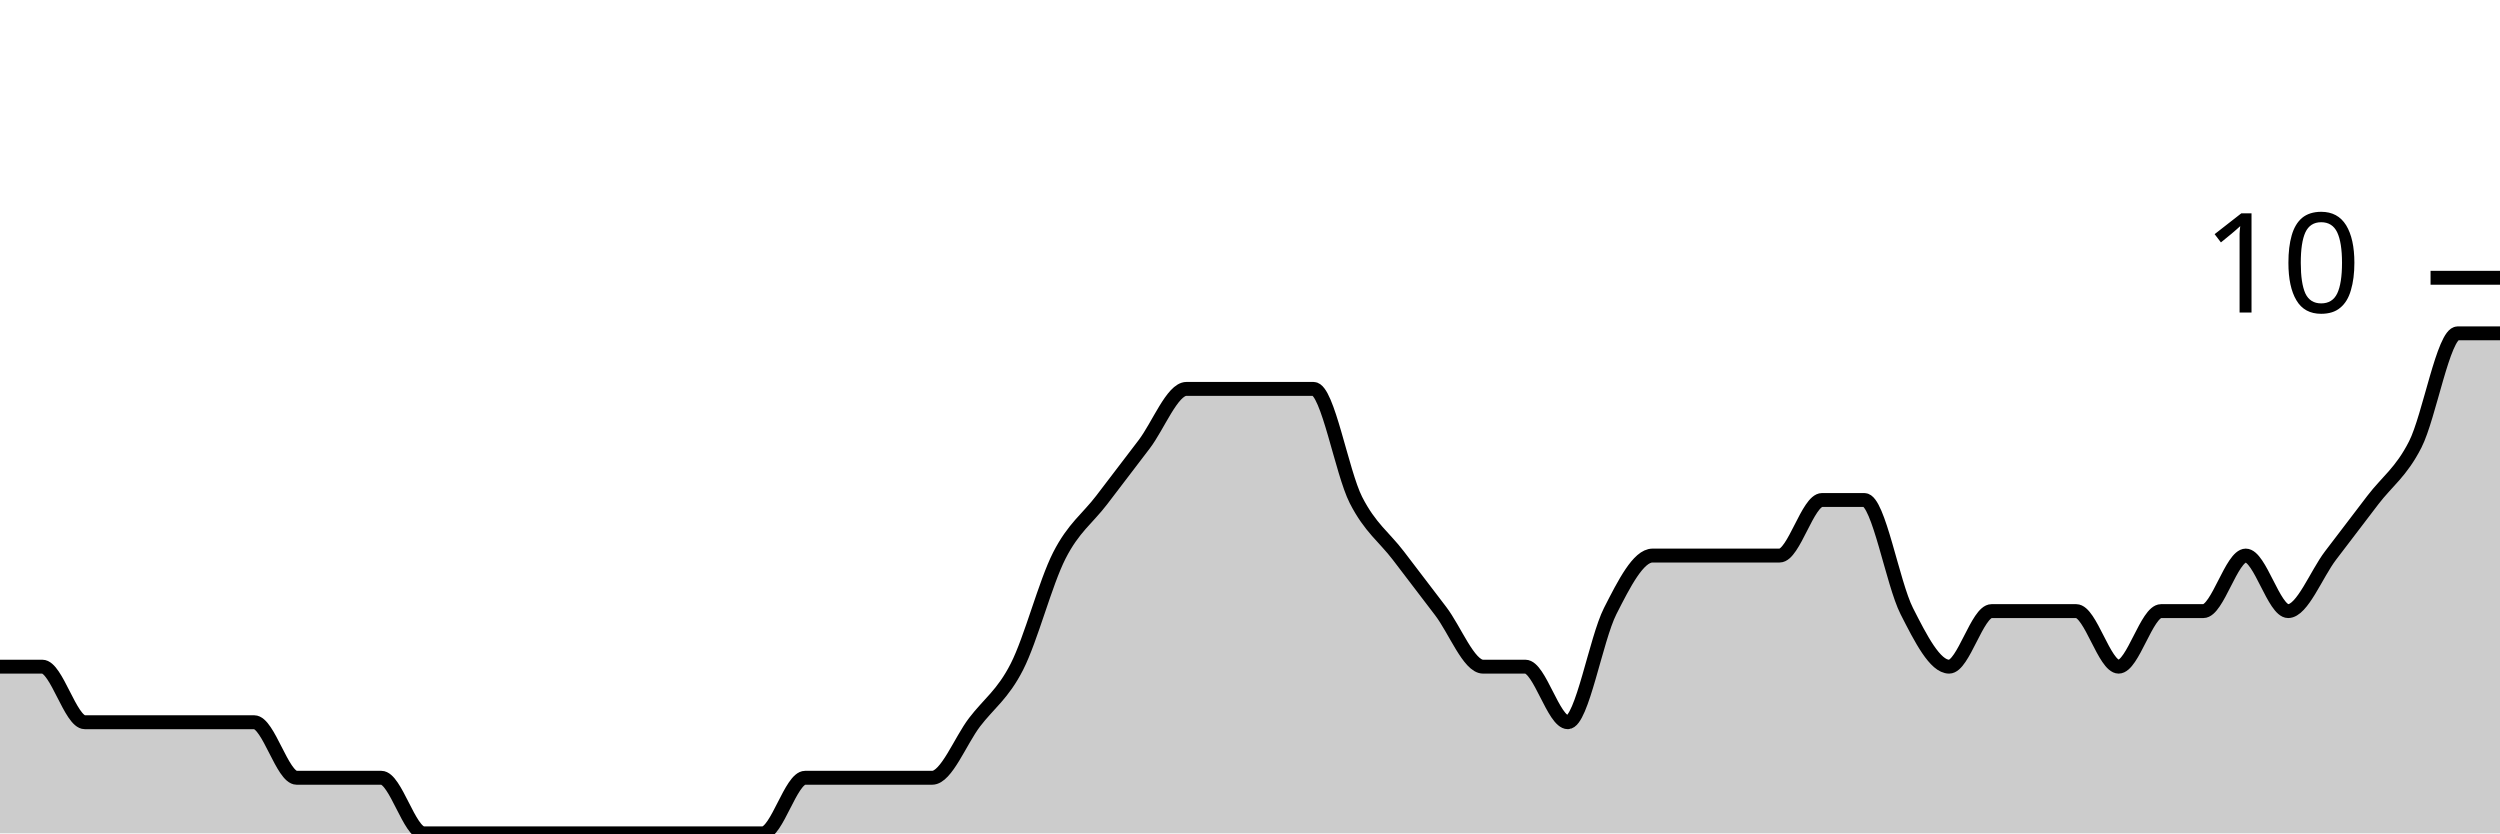
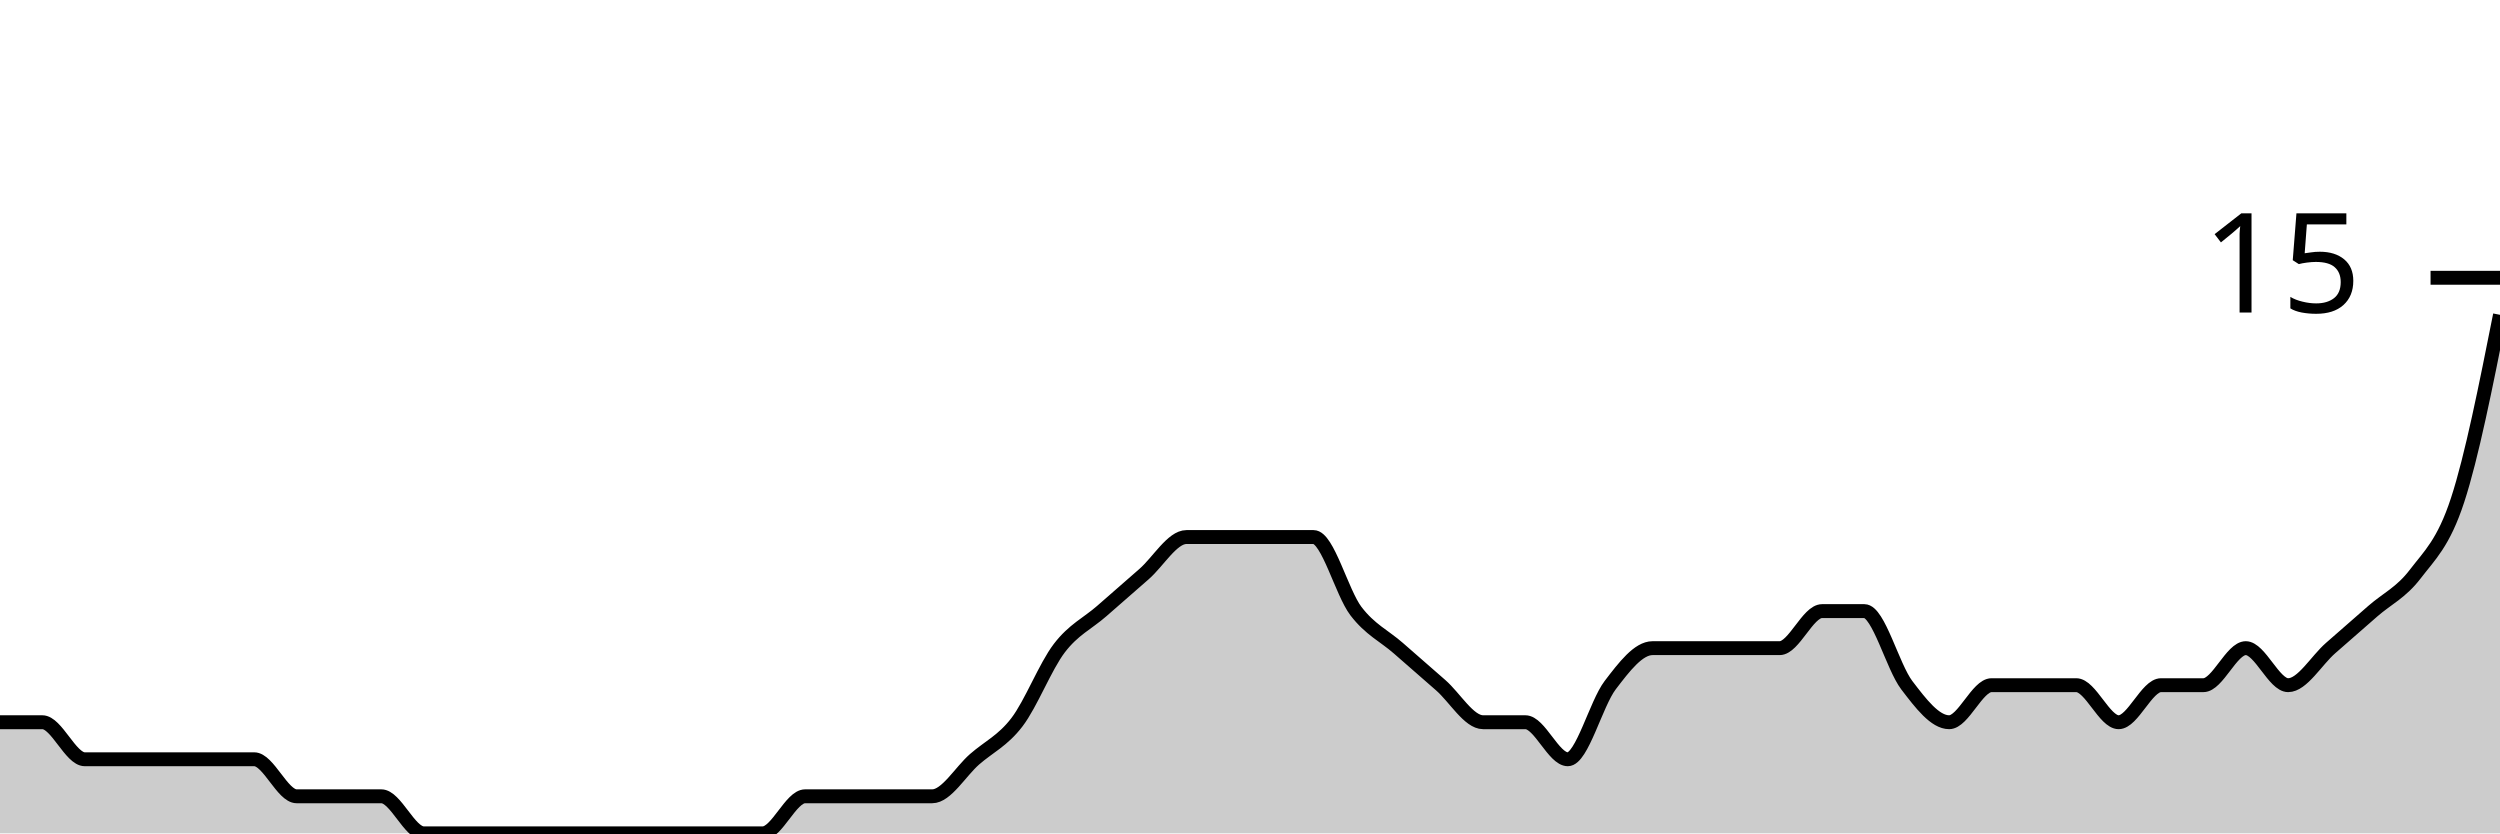
<svg xmlns="http://www.w3.org/2000/svg" viewBox="0 0 180 60">
  <g transform="translate(0,20)">
-     <path class="area" fill="rgba(0, 0, 0, 0.2)" d="M0,28C1.017,28,2.034,28,3.051,28C4.068,28,5.085,32,6.102,32C7.119,32,8.136,32,9.153,32C10.169,32,11.186,32,12.203,32C13.22,32,14.237,32,15.254,32C16.271,32,17.288,32,18.305,32C19.322,32,20.339,36,21.356,36C22.373,36,23.39,36,24.407,36C25.424,36,26.441,36,27.458,36C28.475,36,29.492,40,30.508,40C31.525,40,32.542,40,33.559,40C34.576,40,35.593,40,36.61,40C37.627,40,38.644,40,39.661,40C40.678,40,41.695,40,42.712,40C43.729,40,44.746,40,45.763,40C46.78,40,47.797,40,48.814,40C49.831,40,50.847,40,51.864,40C52.881,40,53.898,40,54.915,40C55.932,40,56.949,36,57.966,36C58.983,36,60,36,61.017,36C62.034,36,63.051,36,64.068,36C65.085,36,66.102,36,67.119,36C68.136,36,69.153,33.333,70.169,32C71.186,30.667,72.203,30,73.22,28C74.237,26,75.254,22,76.271,20C77.288,18,78.305,17.333,79.322,16C80.339,14.667,81.356,13.333,82.373,12C83.39,10.667,84.407,8,85.424,8C86.441,8,87.458,8,88.475,8C89.492,8,90.508,8,91.525,8C92.542,8,93.559,8,94.576,8C95.593,8,96.61,14,97.627,16C98.644,18,99.661,18.667,100.678,20C101.695,21.333,102.712,22.667,103.729,24C104.746,25.333,105.763,28,106.78,28C107.797,28,108.814,28,109.831,28C110.847,28,111.864,32,112.881,32C113.898,32,114.915,26,115.932,24C116.949,22,117.966,20,118.983,20C120,20,121.017,20,122.034,20C123.051,20,124.068,20,125.085,20C126.102,20,127.119,20,128.136,20C129.153,20,130.169,16,131.186,16C132.203,16,133.22,16,134.237,16C135.254,16,136.271,22,137.288,24C138.305,26,139.322,28,140.339,28C141.356,28,142.373,24,143.39,24C144.407,24,145.424,24,146.441,24C147.458,24,148.475,24,149.492,24C150.508,24,151.525,28,152.542,28C153.559,28,154.576,24,155.593,24C156.61,24,157.627,24,158.644,24C159.661,24,160.678,20,161.695,20C162.712,20,163.729,24,164.746,24C165.763,24,166.78,21.333,167.797,20C168.814,18.667,169.831,17.333,170.847,16C171.864,14.667,172.881,14,173.898,12C174.915,10,175.932,4,176.949,4C177.966,4,178.983,4,180,4L180,40C178.983,40,177.966,40,176.949,40C175.932,40,174.915,40,173.898,40C172.881,40,171.864,40,170.847,40C169.831,40,168.814,40,167.797,40C166.78,40,165.763,40,164.746,40C163.729,40,162.712,40,161.695,40C160.678,40,159.661,40,158.644,40C157.627,40,156.61,40,155.593,40C154.576,40,153.559,40,152.542,40C151.525,40,150.508,40,149.492,40C148.475,40,147.458,40,146.441,40C145.424,40,144.407,40,143.39,40C142.373,40,141.356,40,140.339,40C139.322,40,138.305,40,137.288,40C136.271,40,135.254,40,134.237,40C133.22,40,132.203,40,131.186,40C130.169,40,129.153,40,128.136,40C127.119,40,126.102,40,125.085,40C124.068,40,123.051,40,122.034,40C121.017,40,120,40,118.983,40C117.966,40,116.949,40,115.932,40C114.915,40,113.898,40,112.881,40C111.864,40,110.847,40,109.831,40C108.814,40,107.797,40,106.78,40C105.763,40,104.746,40,103.729,40C102.712,40,101.695,40,100.678,40C99.661,40,98.644,40,97.627,40C96.61,40,95.593,40,94.576,40C93.559,40,92.542,40,91.525,40C90.508,40,89.492,40,88.475,40C87.458,40,86.441,40,85.424,40C84.407,40,83.39,40,82.373,40C81.356,40,80.339,40,79.322,40C78.305,40,77.288,40,76.271,40C75.254,40,74.237,40,73.22,40C72.203,40,71.186,40,70.169,40C69.153,40,68.136,40,67.119,40C66.102,40,65.085,40,64.068,40C63.051,40,62.034,40,61.017,40C60,40,58.983,40,57.966,40C56.949,40,55.932,40,54.915,40C53.898,40,52.881,40,51.864,40C50.847,40,49.831,40,48.814,40C47.797,40,46.78,40,45.763,40C44.746,40,43.729,40,42.712,40C41.695,40,40.678,40,39.661,40C38.644,40,37.627,40,36.61,40C35.593,40,34.576,40,33.559,40C32.542,40,31.525,40,30.508,40C29.492,40,28.475,40,27.458,40C26.441,40,25.424,40,24.407,40C23.39,40,22.373,40,21.356,40C20.339,40,19.322,40,18.305,40C17.288,40,16.271,40,15.254,40C14.237,40,13.22,40,12.203,40C11.186,40,10.169,40,9.153,40C8.136,40,7.119,40,6.102,40C5.085,40,4.068,40,3.051,40C2.034,40,1.017,40,0,40Z" />
-     <path class="line" stroke="black" fill="none" d="M0,28C1.017,28,2.034,28,3.051,28C4.068,28,5.085,32,6.102,32C7.119,32,8.136,32,9.153,32C10.169,32,11.186,32,12.203,32C13.22,32,14.237,32,15.254,32C16.271,32,17.288,32,18.305,32C19.322,32,20.339,36,21.356,36C22.373,36,23.39,36,24.407,36C25.424,36,26.441,36,27.458,36C28.475,36,29.492,40,30.508,40C31.525,40,32.542,40,33.559,40C34.576,40,35.593,40,36.61,40C37.627,40,38.644,40,39.661,40C40.678,40,41.695,40,42.712,40C43.729,40,44.746,40,45.763,40C46.78,40,47.797,40,48.814,40C49.831,40,50.847,40,51.864,40C52.881,40,53.898,40,54.915,40C55.932,40,56.949,36,57.966,36C58.983,36,60,36,61.017,36C62.034,36,63.051,36,64.068,36C65.085,36,66.102,36,67.119,36C68.136,36,69.153,33.333,70.169,32C71.186,30.667,72.203,30,73.22,28C74.237,26,75.254,22,76.271,20C77.288,18,78.305,17.333,79.322,16C80.339,14.667,81.356,13.333,82.373,12C83.39,10.667,84.407,8,85.424,8C86.441,8,87.458,8,88.475,8C89.492,8,90.508,8,91.525,8C92.542,8,93.559,8,94.576,8C95.593,8,96.61,14,97.627,16C98.644,18,99.661,18.667,100.678,20C101.695,21.333,102.712,22.667,103.729,24C104.746,25.333,105.763,28,106.78,28C107.797,28,108.814,28,109.831,28C110.847,28,111.864,32,112.881,32C113.898,32,114.915,26,115.932,24C116.949,22,117.966,20,118.983,20C120,20,121.017,20,122.034,20C123.051,20,124.068,20,125.085,20C126.102,20,127.119,20,128.136,20C129.153,20,130.169,16,131.186,16C132.203,16,133.22,16,134.237,16C135.254,16,136.271,22,137.288,24C138.305,26,139.322,28,140.339,28C141.356,28,142.373,24,143.39,24C144.407,24,145.424,24,146.441,24C147.458,24,148.475,24,149.492,24C150.508,24,151.525,28,152.542,28C153.559,28,154.576,24,155.593,24C156.61,24,157.627,24,158.644,24C159.661,24,160.678,20,161.695,20C162.712,20,163.729,24,164.746,24C165.763,24,166.78,21.333,167.797,20C168.814,18.667,169.831,17.333,170.847,16C171.864,14.667,172.881,14,173.898,12C174.915,10,175.932,4,176.949,4C177.966,4,178.983,4,180,4" />
+     <path class="area" fill="rgba(0, 0, 0, 0.2)" d="M0,32C1.017,32,2.034,32,3.051,32C4.068,32,5.085,34.667,6.102,34.667C7.119,34.667,8.136,34.667,9.153,34.667C10.169,34.667,11.186,34.667,12.203,34.667C13.22,34.667,14.237,34.667,15.254,34.667C16.271,34.667,17.288,34.667,18.305,34.667C19.322,34.667,20.339,37.333,21.356,37.333C22.373,37.333,23.39,37.333,24.407,37.333C25.424,37.333,26.441,37.333,27.458,37.333C28.475,37.333,29.492,40,30.508,40C31.525,40,32.542,40,33.559,40C34.576,40,35.593,40,36.61,40C37.627,40,38.644,40,39.661,40C40.678,40,41.695,40,42.712,40C43.729,40,44.746,40,45.763,40C46.78,40,47.797,40,48.814,40C49.831,40,50.847,40,51.864,40C52.881,40,53.898,40,54.915,40C55.932,40,56.949,37.333,57.966,37.333C58.983,37.333,60,37.333,61.017,37.333C62.034,37.333,63.051,37.333,64.068,37.333C65.085,37.333,66.102,37.333,67.119,37.333C68.136,37.333,69.153,35.556,70.169,34.667C71.186,33.778,72.203,33.333,73.22,32C74.237,30.667,75.254,28,76.271,26.667C77.288,25.333,78.305,24.889,79.322,24C80.339,23.111,81.356,22.222,82.373,21.333C83.39,20.444,84.407,18.667,85.424,18.667C86.441,18.667,87.458,18.667,88.475,18.667C89.492,18.667,90.508,18.667,91.525,18.667C92.542,18.667,93.559,18.667,94.576,18.667C95.593,18.667,96.61,22.667,97.627,24C98.644,25.333,99.661,25.778,100.678,26.667C101.695,27.556,102.712,28.444,103.729,29.333C104.746,30.222,105.763,32,106.78,32C107.797,32,108.814,32,109.831,32C110.847,32,111.864,34.667,112.881,34.667C113.898,34.667,114.915,30.667,115.932,29.333C116.949,28,117.966,26.667,118.983,26.667C120,26.667,121.017,26.667,122.034,26.667C123.051,26.667,124.068,26.667,125.085,26.667C126.102,26.667,127.119,26.667,128.136,26.667C129.153,26.667,130.169,24,131.186,24C132.203,24,133.22,24,134.237,24C135.254,24,136.271,28,137.288,29.333C138.305,30.667,139.322,32,140.339,32C141.356,32,142.373,29.333,143.39,29.333C144.407,29.333,145.424,29.333,146.441,29.333C147.458,29.333,148.475,29.333,149.492,29.333C150.508,29.333,151.525,32,152.542,32C153.559,32,154.576,29.333,155.593,29.333C156.61,29.333,157.627,29.333,158.644,29.333C159.661,29.333,160.678,26.667,161.695,26.667C162.712,26.667,163.729,29.333,164.746,29.333C165.763,29.333,166.78,27.556,167.797,26.667C168.814,25.778,169.831,24.889,170.847,24C171.864,23.111,172.881,22.667,173.898,21.333C174.915,20,175.932,19.111,176.949,16C177.966,12.889,178.983,7.778,180,2.667L180,40C178.983,40,177.966,40,176.949,40C175.932,40,174.915,40,173.898,40C172.881,40,171.864,40,170.847,40C169.831,40,168.814,40,167.797,40C166.78,40,165.763,40,164.746,40C163.729,40,162.712,40,161.695,40C160.678,40,159.661,40,158.644,40C157.627,40,156.61,40,155.593,40C154.576,40,153.559,40,152.542,40C151.525,40,150.508,40,149.492,40C148.475,40,147.458,40,146.441,40C145.424,40,144.407,40,143.39,40C142.373,40,141.356,40,140.339,40C139.322,40,138.305,40,137.288,40C136.271,40,135.254,40,134.237,40C133.22,40,132.203,40,131.186,40C130.169,40,129.153,40,128.136,40C127.119,40,126.102,40,125.085,40C124.068,40,123.051,40,122.034,40C121.017,40,120,40,118.983,40C117.966,40,116.949,40,115.932,40C114.915,40,113.898,40,112.881,40C111.864,40,110.847,40,109.831,40C108.814,40,107.797,40,106.78,40C105.763,40,104.746,40,103.729,40C102.712,40,101.695,40,100.678,40C99.661,40,98.644,40,97.627,40C96.61,40,95.593,40,94.576,40C93.559,40,92.542,40,91.525,40C90.508,40,89.492,40,88.475,40C87.458,40,86.441,40,85.424,40C84.407,40,83.39,40,82.373,40C81.356,40,80.339,40,79.322,40C78.305,40,77.288,40,76.271,40C75.254,40,74.237,40,73.22,40C72.203,40,71.186,40,70.169,40C69.153,40,68.136,40,67.119,40C66.102,40,65.085,40,64.068,40C63.051,40,62.034,40,61.017,40C60,40,58.983,40,57.966,40C56.949,40,55.932,40,54.915,40C53.898,40,52.881,40,51.864,40C50.847,40,49.831,40,48.814,40C47.797,40,46.78,40,45.763,40C44.746,40,43.729,40,42.712,40C41.695,40,40.678,40,39.661,40C38.644,40,37.627,40,36.61,40C35.593,40,34.576,40,33.559,40C32.542,40,31.525,40,30.508,40C29.492,40,28.475,40,27.458,40C26.441,40,25.424,40,24.407,40C23.39,40,22.373,40,21.356,40C20.339,40,19.322,40,18.305,40C17.288,40,16.271,40,15.254,40C14.237,40,13.22,40,12.203,40C11.186,40,10.169,40,9.153,40C8.136,40,7.119,40,6.102,40C5.085,40,4.068,40,3.051,40C2.034,40,1.017,40,0,40Z" />
+     <path class="line" stroke="black" fill="none" d="M0,32C1.017,32,2.034,32,3.051,32C4.068,32,5.085,34.667,6.102,34.667C7.119,34.667,8.136,34.667,9.153,34.667C10.169,34.667,11.186,34.667,12.203,34.667C13.22,34.667,14.237,34.667,15.254,34.667C16.271,34.667,17.288,34.667,18.305,34.667C19.322,34.667,20.339,37.333,21.356,37.333C22.373,37.333,23.39,37.333,24.407,37.333C25.424,37.333,26.441,37.333,27.458,37.333C28.475,37.333,29.492,40,30.508,40C31.525,40,32.542,40,33.559,40C34.576,40,35.593,40,36.61,40C37.627,40,38.644,40,39.661,40C40.678,40,41.695,40,42.712,40C43.729,40,44.746,40,45.763,40C46.78,40,47.797,40,48.814,40C49.831,40,50.847,40,51.864,40C52.881,40,53.898,40,54.915,40C55.932,40,56.949,37.333,57.966,37.333C58.983,37.333,60,37.333,61.017,37.333C62.034,37.333,63.051,37.333,64.068,37.333C65.085,37.333,66.102,37.333,67.119,37.333C68.136,37.333,69.153,35.556,70.169,34.667C71.186,33.778,72.203,33.333,73.22,32C74.237,30.667,75.254,28,76.271,26.667C77.288,25.333,78.305,24.889,79.322,24C80.339,23.111,81.356,22.222,82.373,21.333C83.39,20.444,84.407,18.667,85.424,18.667C86.441,18.667,87.458,18.667,88.475,18.667C89.492,18.667,90.508,18.667,91.525,18.667C92.542,18.667,93.559,18.667,94.576,18.667C95.593,18.667,96.61,22.667,97.627,24C98.644,25.333,99.661,25.778,100.678,26.667C101.695,27.556,102.712,28.444,103.729,29.333C104.746,30.222,105.763,32,106.78,32C107.797,32,108.814,32,109.831,32C110.847,32,111.864,34.667,112.881,34.667C113.898,34.667,114.915,30.667,115.932,29.333C116.949,28,117.966,26.667,118.983,26.667C120,26.667,121.017,26.667,122.034,26.667C123.051,26.667,124.068,26.667,125.085,26.667C126.102,26.667,127.119,26.667,128.136,26.667C129.153,26.667,130.169,24,131.186,24C132.203,24,133.22,24,134.237,24C135.254,24,136.271,28,137.288,29.333C138.305,30.667,139.322,32,140.339,32C141.356,32,142.373,29.333,143.39,29.333C144.407,29.333,145.424,29.333,146.441,29.333C147.458,29.333,148.475,29.333,149.492,29.333C150.508,29.333,151.525,32,152.542,32C153.559,32,154.576,29.333,155.593,29.333C156.61,29.333,157.627,29.333,158.644,29.333C159.661,29.333,160.678,26.667,161.695,26.667C162.712,26.667,163.729,29.333,164.746,29.333C165.763,29.333,166.78,27.556,167.797,26.667C168.814,25.778,169.831,24.889,170.847,24C171.864,23.111,172.881,22.667,173.898,21.333C174.915,20,175.932,19.111,176.949,16C177.966,12.889,178.983,7.778,180,2.667" />
    <path class="axis-ceiling" stroke-width="1" stroke="black" fill="none" d="M175,0L180,0" />
-     <text class="axis-ceiling-label" font-family="sans-serif" text-anchor="end" font-size="10px" x="170" y="2.5">10</text>
+     <text class="axis-ceiling-label" font-family="sans-serif" text-anchor="end" font-size="10px" x="170" y="2.5">15</text>
  </g>
</svg>
